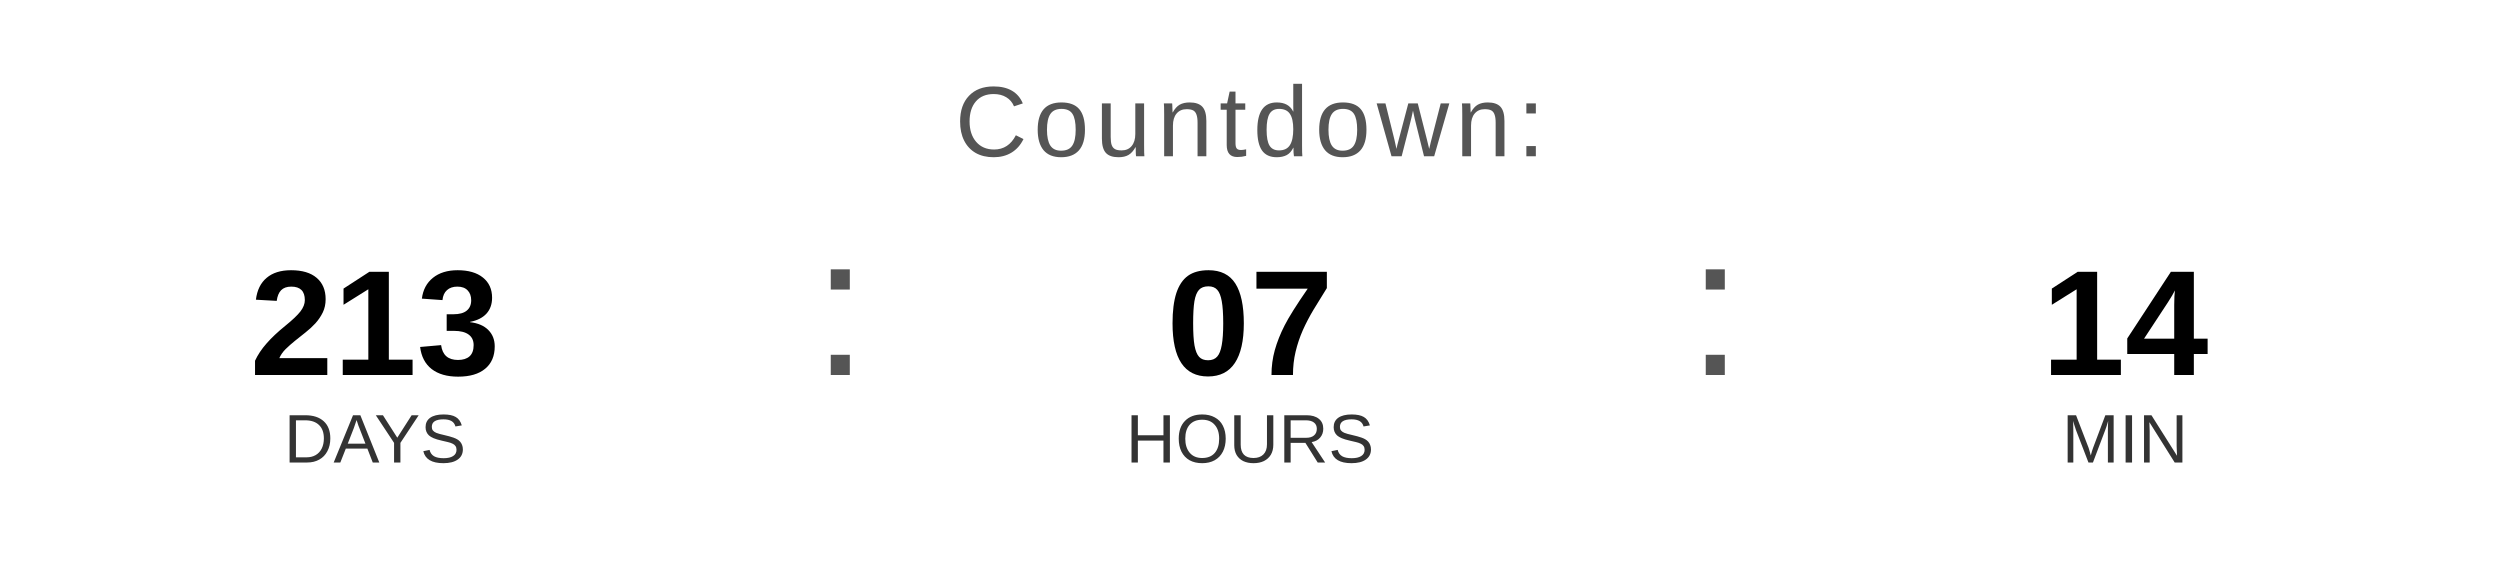
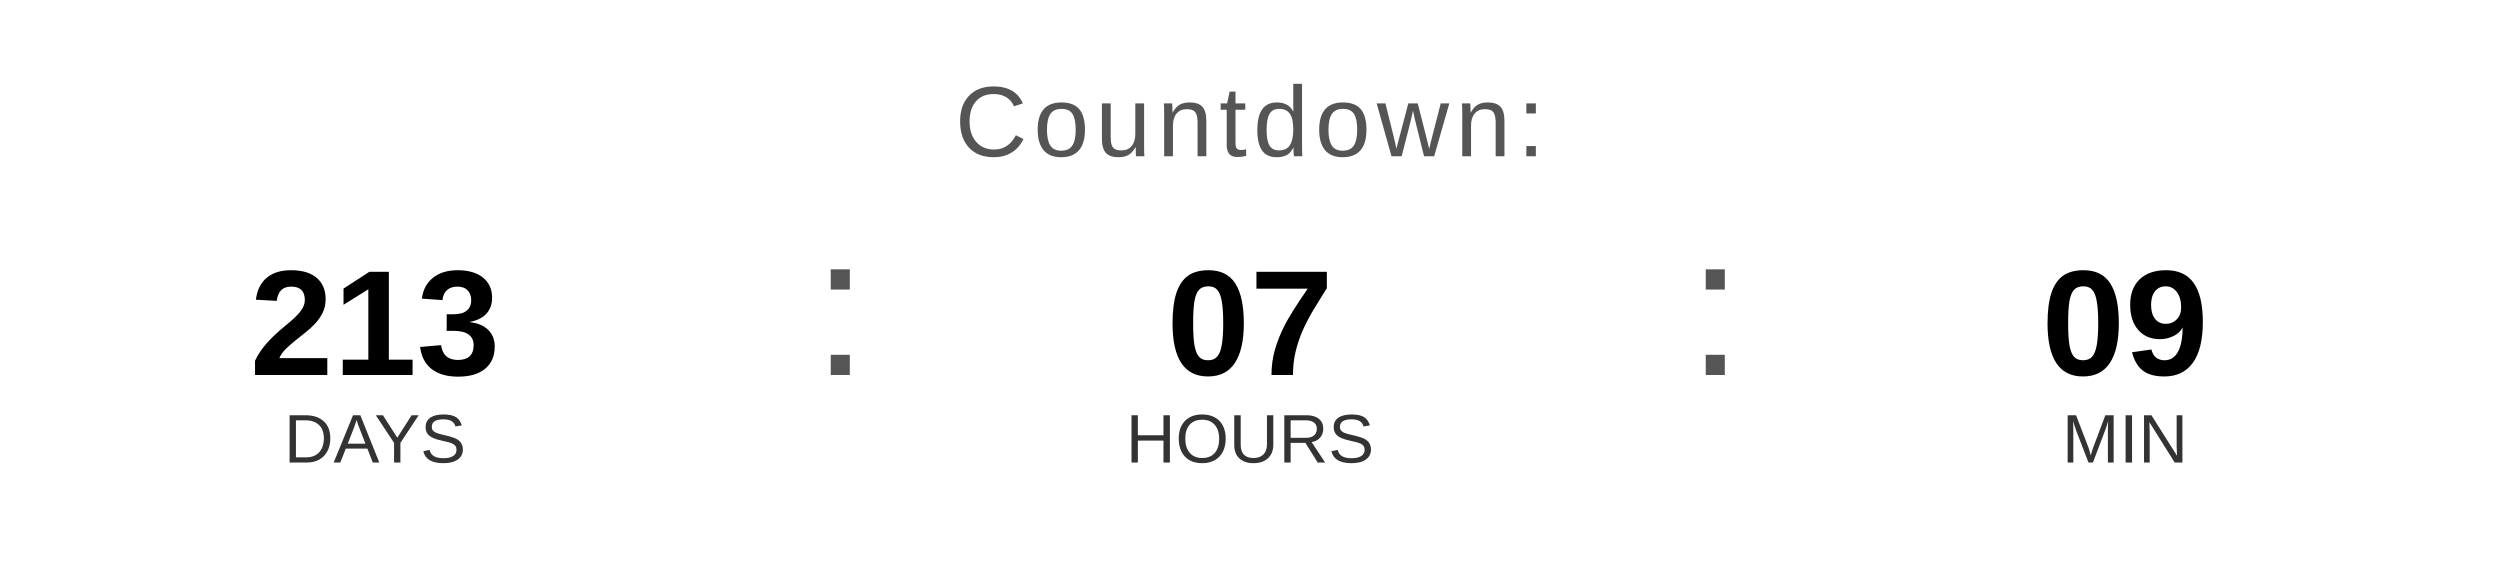
<svg xmlns="http://www.w3.org/2000/svg" width="400" height="90" viewBox="0 0 400 90">
  <text x="200" y="25" font-family="Arial, Helvetica, sans-serif" font-size="16" fill="#555555" text-anchor="middle" letter-spacing="1">
    Countdown:
  </text>
  <text x="60" y="60" font-family="Arial, Helvetica, sans-serif" font-size="24" font-weight="bold" fill="#000000" text-anchor="middle">213</text>
  <text x="60" y="74" font-family="Arial, Helvetica, sans-serif" font-size="11" fill="#333333" text-anchor="middle">DAYS</text>
  <text x="130" y="60" font-family="Arial, sans-serif" font-size="32" fill="#555555">:</text>
  <text x="200" y="60" font-family="Arial, Helvetica, sans-serif" font-size="24" font-weight="bold" fill="#000000" text-anchor="middle">07</text>
  <text x="200" y="74" font-family="Arial, Helvetica, sans-serif" font-size="11" fill="#333333" text-anchor="middle">HOURS</text>
  <text x="270" y="60" font-family="Arial, sans-serif" font-size="32" fill="#555555">:</text>
-   <text x="340" y="60" font-family="Arial, Helvetica, sans-serif" font-size="24" font-weight="bold" fill="#000000" text-anchor="middle">14</text>
+   <text x="340" y="60" font-family="Arial, Helvetica, sans-serif" font-size="24" font-weight="bold" fill="#000000" text-anchor="middle">09</text>
  <text x="340" y="74" font-family="Arial, Helvetica, sans-serif" font-size="11" fill="#333333" text-anchor="middle">MIN</text>
</svg>
